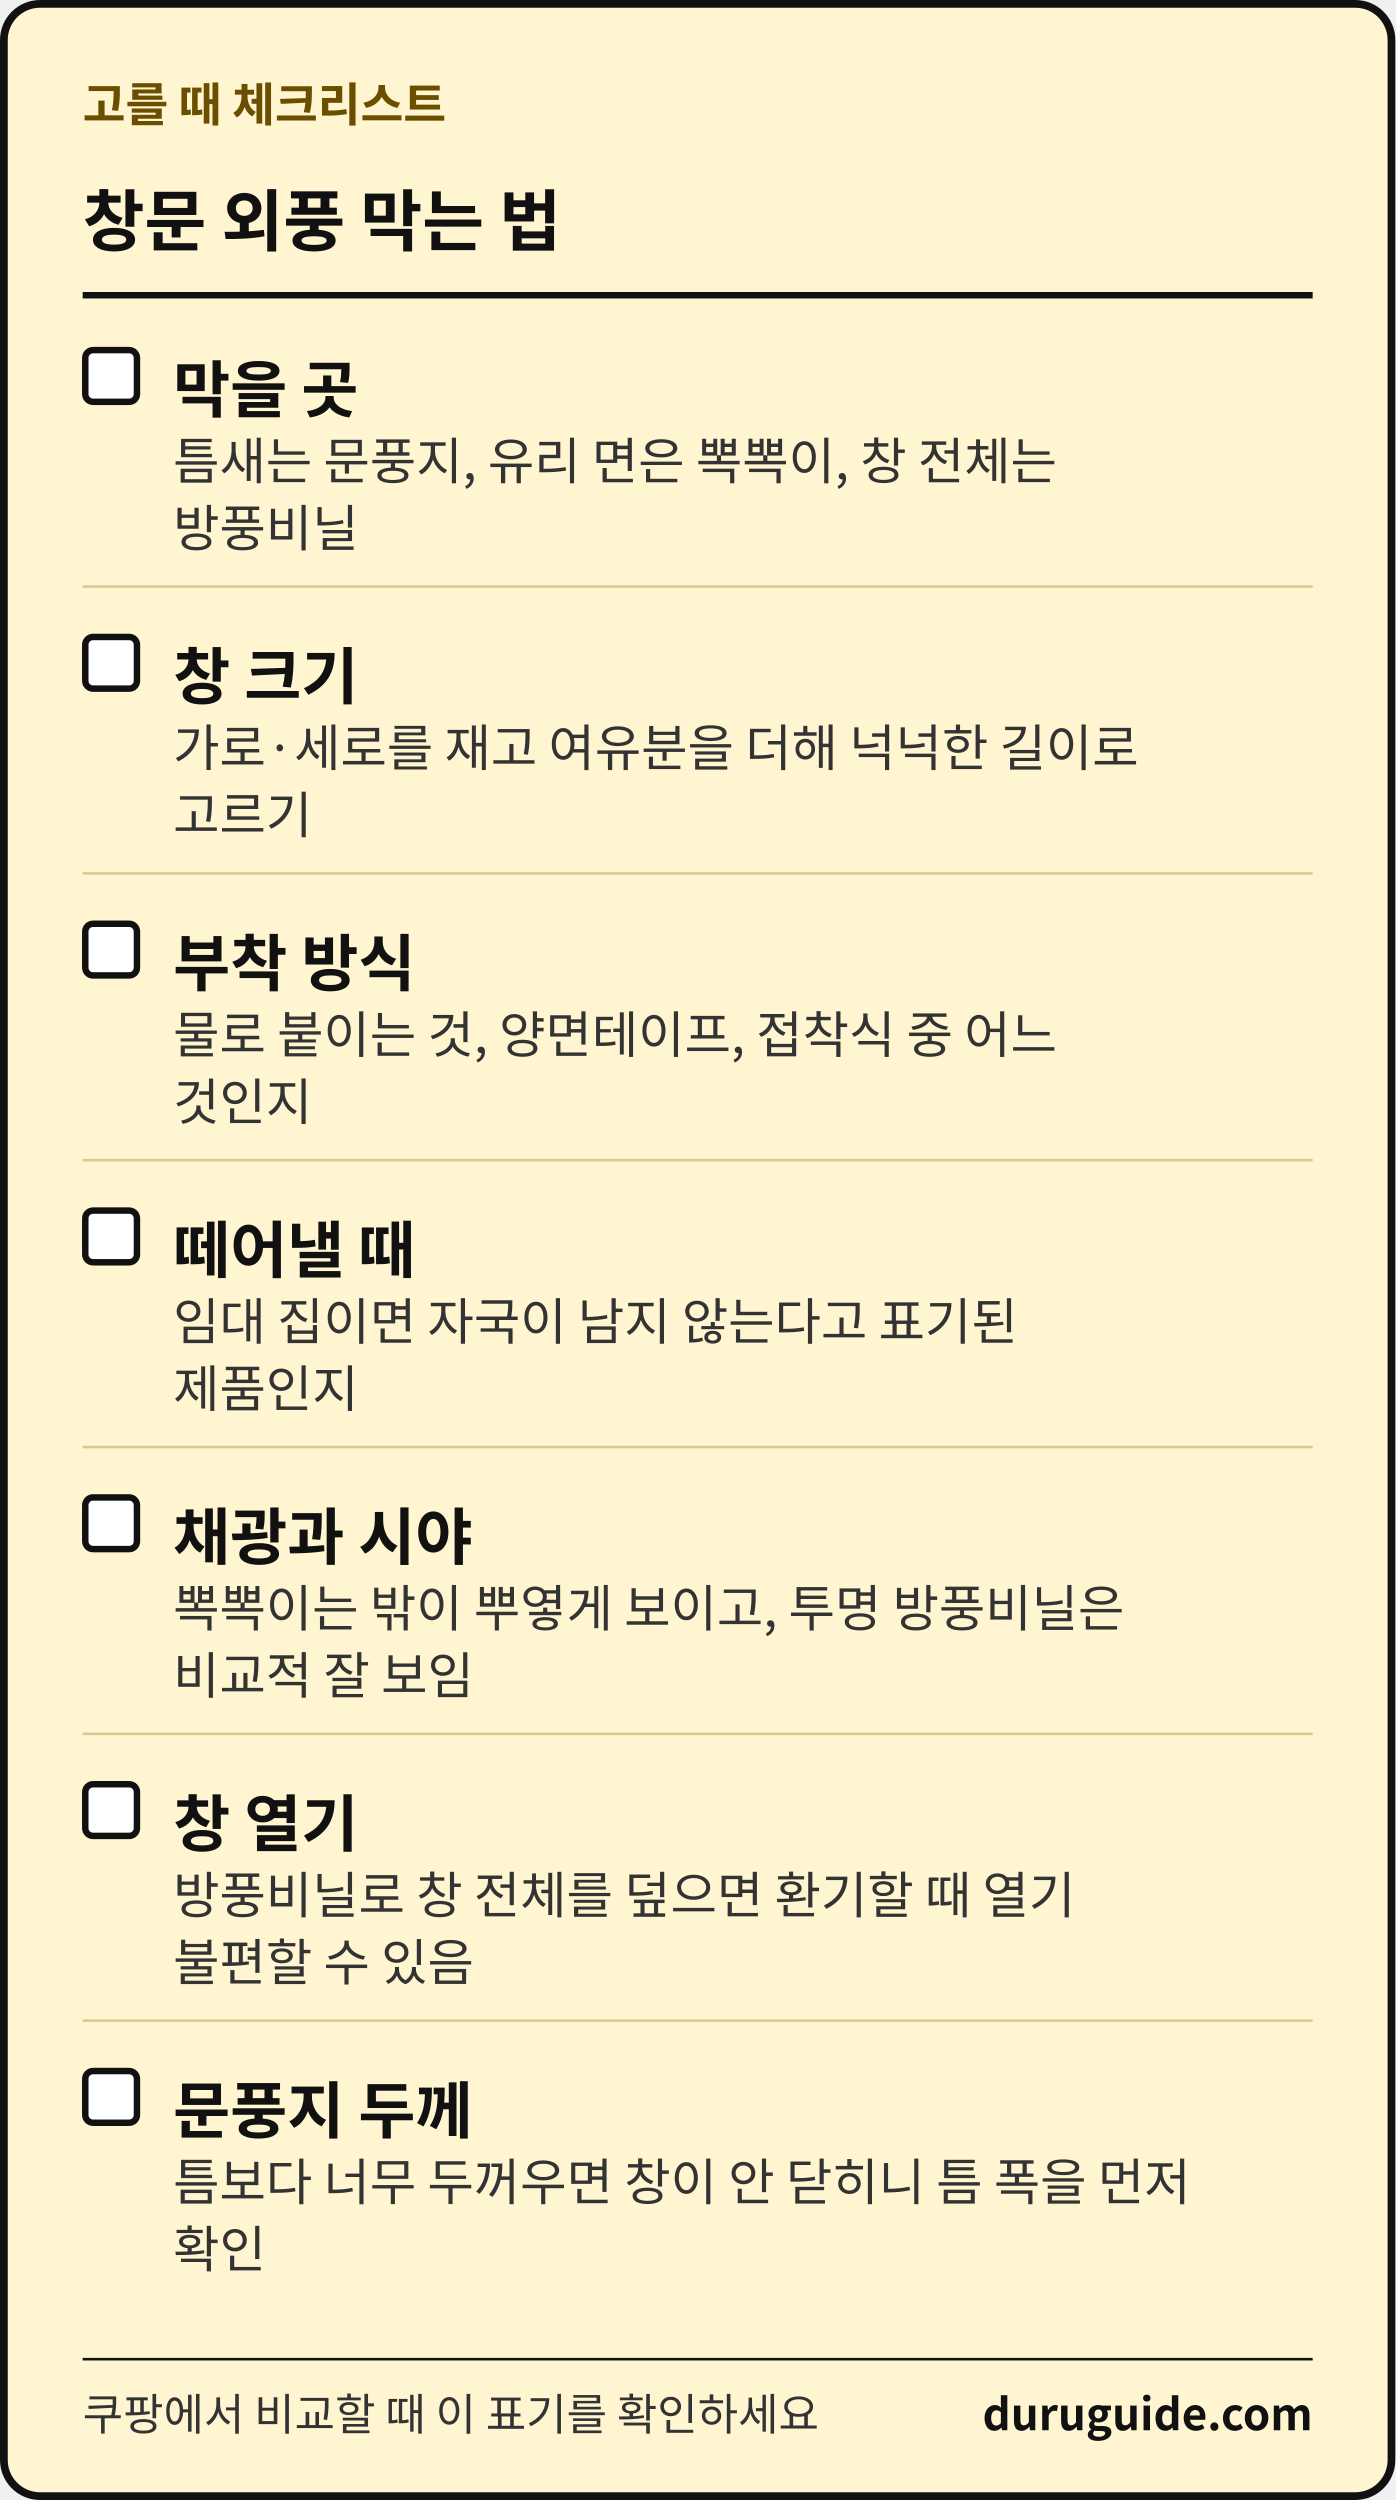
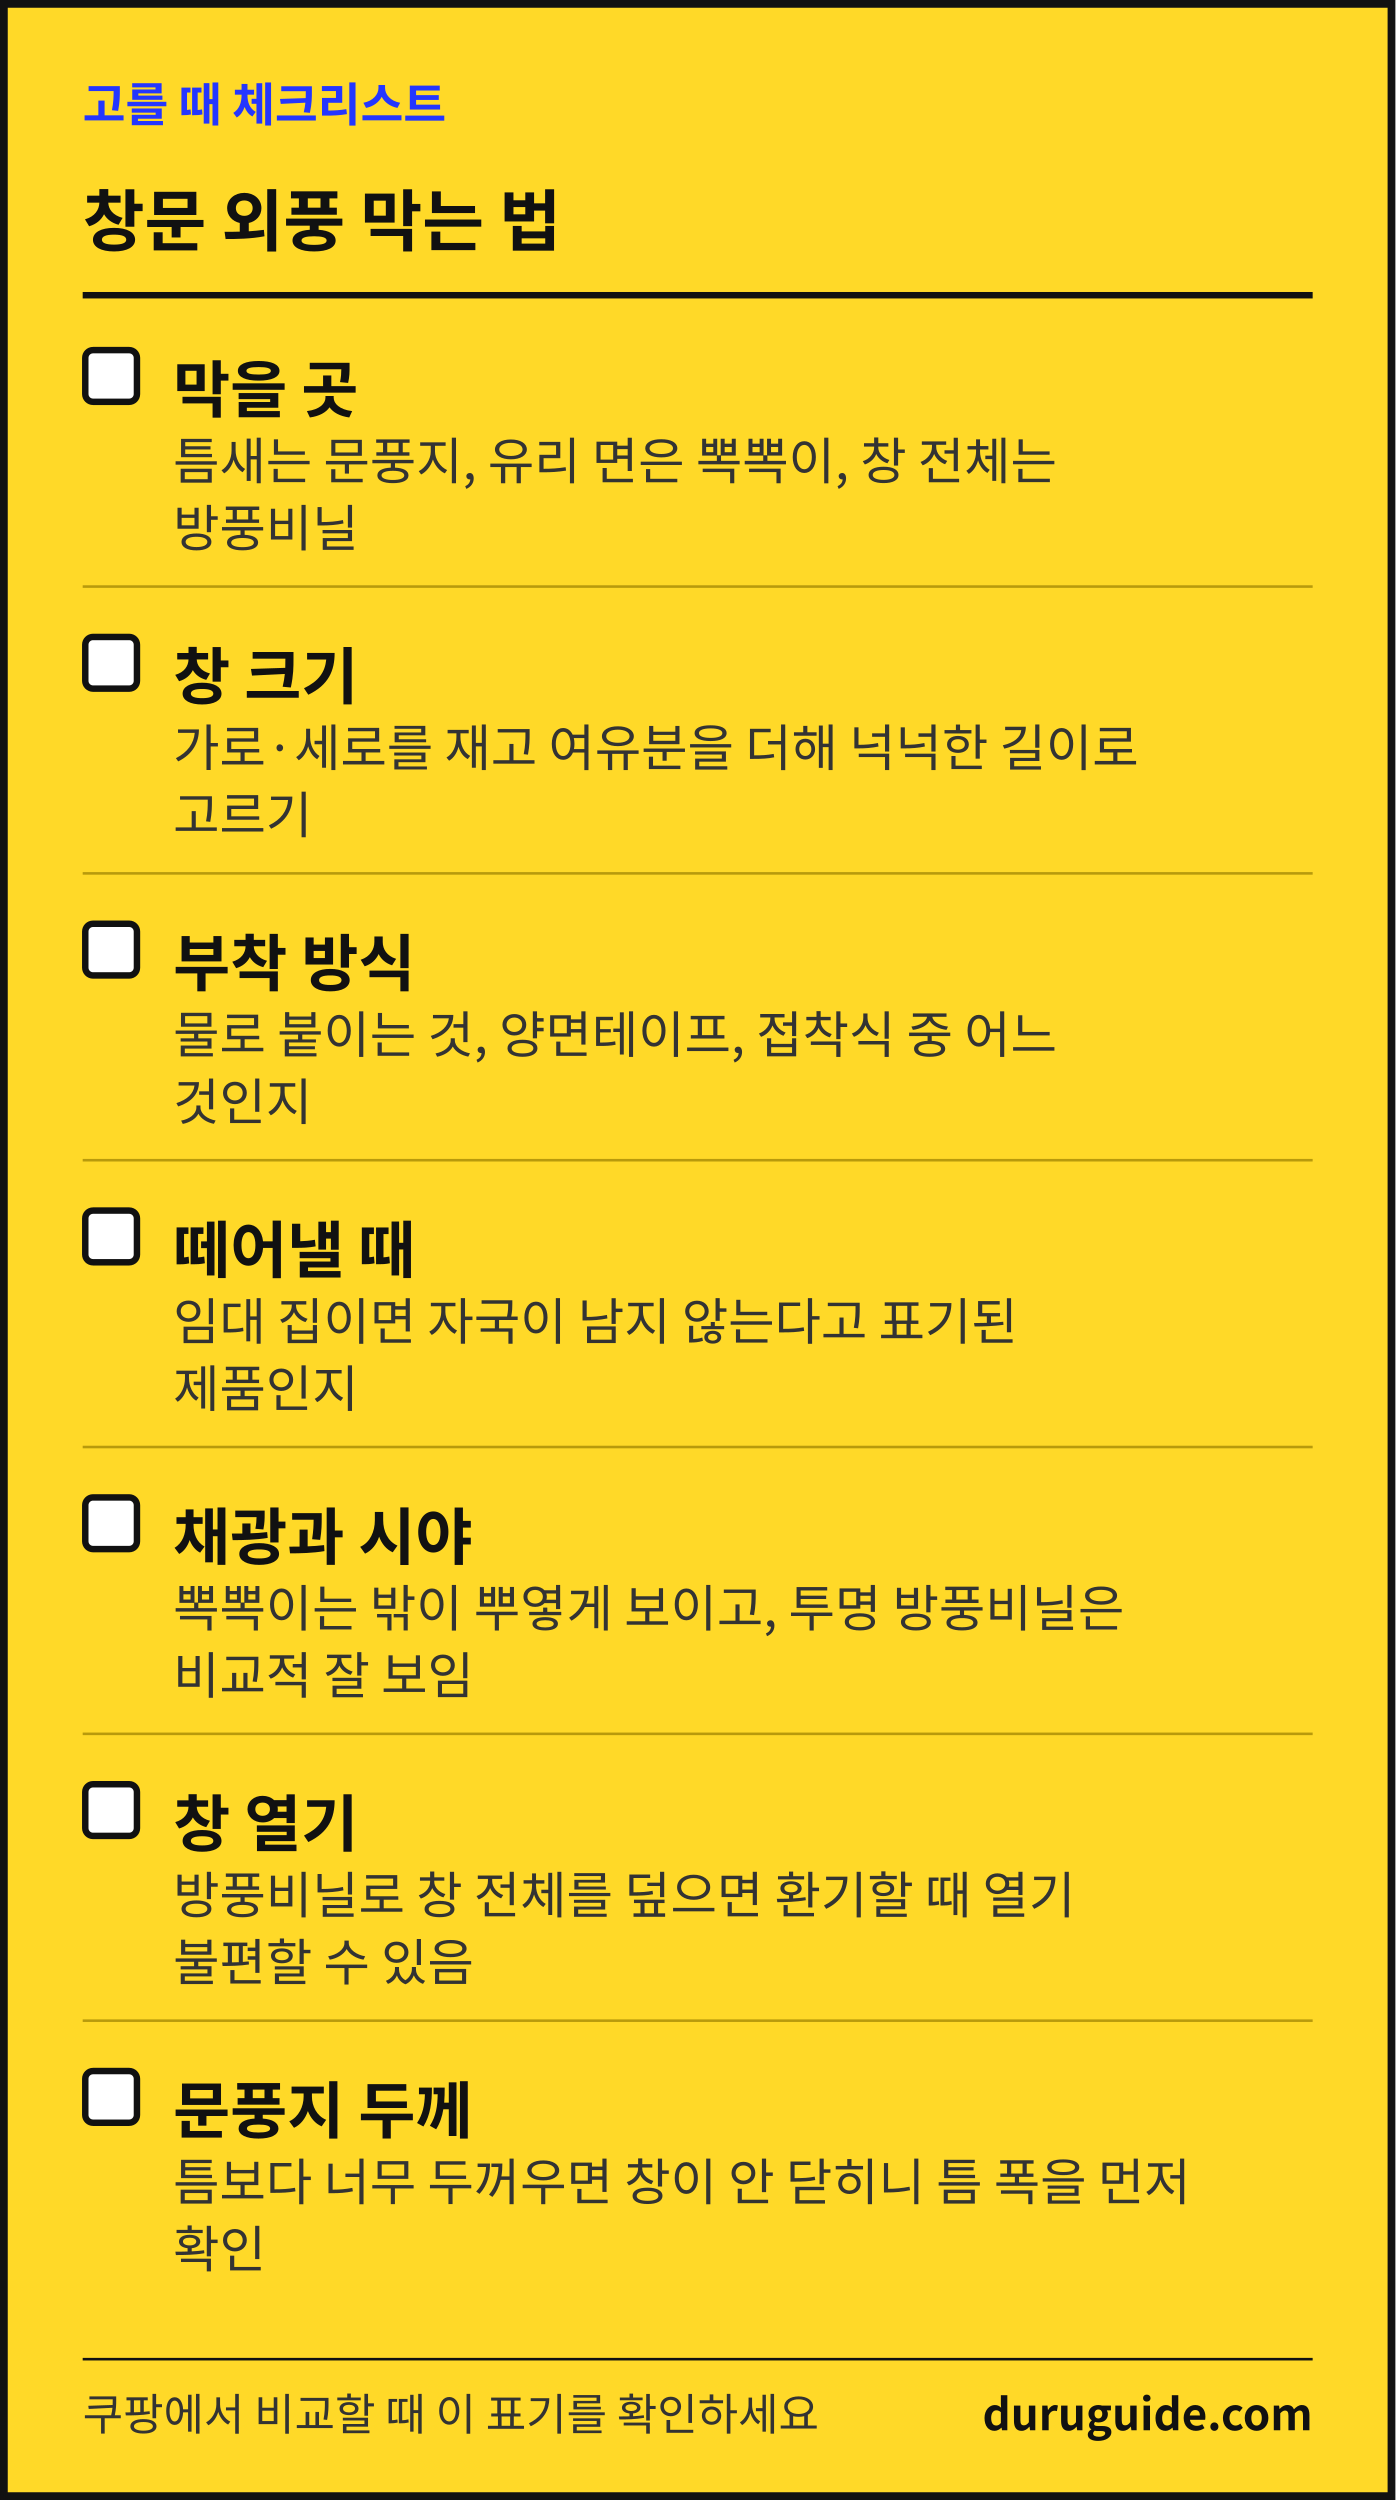
<svg xmlns="http://www.w3.org/2000/svg" width="1080" height="1935" viewBox="0 0 1080 1935" font-family="'Apple SD Gothic Neo','Malgun Gothic','Noto Sans KR','Noto Sans CJK KR',sans-serif" role="img" aria-label="생활 해결 가이드 체크리스트 카드">
-   <rect x="3" y="3" width="1074" height="1929" rx="28" fill="#FFF6D1" stroke="#111111" stroke-width="6" />
-   <text x="64" y="94" font-size="36" font-weight="700" fill="#6B4E00">고를 때 체크리스트</text>
+   <rect x="3" y="3" width="1074" height="1929" fill="#FFD928" stroke="#111111" stroke-width="6" />
+   <text x="64" y="94" font-size="36" font-weight="700" fill="#2436FF">고를 때 체크리스트</text>
  <text x="64" y="190" font-size="52" font-weight="700" fill="#111111">창문 외풍 막는 법</text>
  <rect x="64" y="226" width="952" height="5" fill="#111111" />
  <rect x="66" y="271" width="40" height="40" rx="6" fill="#FFFFFF" stroke="#111111" stroke-width="5" />
  <text x="134" y="319" font-size="48" font-weight="700" fill="#111111">막을 곳</text>
  <text x="134" y="371" font-size="39" fill="#333333">틈새는 문풍지, 유리 면은 뽁뽁이, 창 전체는</text>
  <text x="134" y="423" font-size="39" fill="#333333">방풍비닐</text>
-   <rect x="64" y="453" width="952" height="2" fill="#D9C98F" />
+   <rect x="64" y="453" width="952" height="2" fill="#B89A0C" />
  <rect x="66" y="493" width="40" height="40" rx="6" fill="#FFFFFF" stroke="#111111" stroke-width="5" />
  <text x="134" y="541" font-size="48" font-weight="700" fill="#111111">창 크기</text>
  <text x="134" y="593" font-size="39" fill="#333333">가로·세로를 재고 여유분을 더해 넉넉한 길이로</text>
  <text x="134" y="645" font-size="39" fill="#333333">고르기</text>
-   <rect x="64" y="675" width="952" height="2" fill="#D9C98F" />
+   <rect x="64" y="675" width="952" height="2" fill="#B89A0C" />
  <rect x="66" y="715" width="40" height="40" rx="6" fill="#FFFFFF" stroke="#111111" stroke-width="5" />
  <text x="134" y="763" font-size="48" font-weight="700" fill="#111111">부착 방식</text>
  <text x="134" y="815" font-size="39" fill="#333333">물로 붙이는 것, 양면테이프, 접착식 중 어느</text>
  <text x="134" y="867" font-size="39" fill="#333333">것인지</text>
-   <rect x="64" y="897" width="952" height="2" fill="#D9C98F" />
+   <rect x="64" y="897" width="952" height="2" fill="#B89A0C" />
  <rect x="66" y="937" width="40" height="40" rx="6" fill="#FFFFFF" stroke="#111111" stroke-width="5" />
  <text x="134" y="985" font-size="48" font-weight="700" fill="#111111">떼어낼 때</text>
  <text x="134" y="1037" font-size="39" fill="#333333">임대 집이면 자국이 남지 않는다고 표기된</text>
  <text x="134" y="1089" font-size="39" fill="#333333">제품인지</text>
-   <rect x="64" y="1119" width="952" height="2" fill="#D9C98F" />
+   <rect x="64" y="1119" width="952" height="2" fill="#B89A0C" />
  <rect x="66" y="1159" width="40" height="40" rx="6" fill="#FFFFFF" stroke="#111111" stroke-width="5" />
  <text x="134" y="1207" font-size="48" font-weight="700" fill="#111111">채광과 시야</text>
  <text x="134" y="1259" font-size="39" fill="#333333">뽁뽁이는 밖이 뿌옇게 보이고, 투명 방풍비닐은</text>
  <text x="134" y="1311" font-size="39" fill="#333333">비교적 잘 보임</text>
-   <rect x="64" y="1341" width="952" height="2" fill="#D9C98F" />
+   <rect x="64" y="1341" width="952" height="2" fill="#B89A0C" />
  <rect x="66" y="1381" width="40" height="40" rx="6" fill="#FFFFFF" stroke="#111111" stroke-width="5" />
  <text x="134" y="1429" font-size="48" font-weight="700" fill="#111111">창 열기</text>
  <text x="134" y="1481" font-size="39" fill="#333333">방풍비닐로 창 전체를 덮으면 환기할 때 열기</text>
  <text x="134" y="1533" font-size="39" fill="#333333">불편할 수 있음</text>
-   <rect x="64" y="1563" width="952" height="2" fill="#D9C98F" />
+   <rect x="64" y="1563" width="952" height="2" fill="#B89A0C" />
  <rect x="66" y="1603" width="40" height="40" rx="6" fill="#FFFFFF" stroke="#111111" stroke-width="5" />
  <text x="134" y="1651" font-size="48" font-weight="700" fill="#111111">문풍지 두께</text>
  <text x="134" y="1703" font-size="39" fill="#333333">틈보다 너무 두꺼우면 창이 안 닫히니 틈 폭을 먼저</text>
  <text x="134" y="1755" font-size="39" fill="#333333">확인</text>
  <rect x="64" y="1825" width="952" height="2" fill="#111111" />
  <text x="64" y="1881" font-size="34" fill="#333333">쿠팡에서 비교할 때 이 표기를 확인하세요</text>
  <text x="1016" y="1881" font-size="34" font-weight="700" fill="#111111" text-anchor="end">duruguide.com</text>
</svg>
